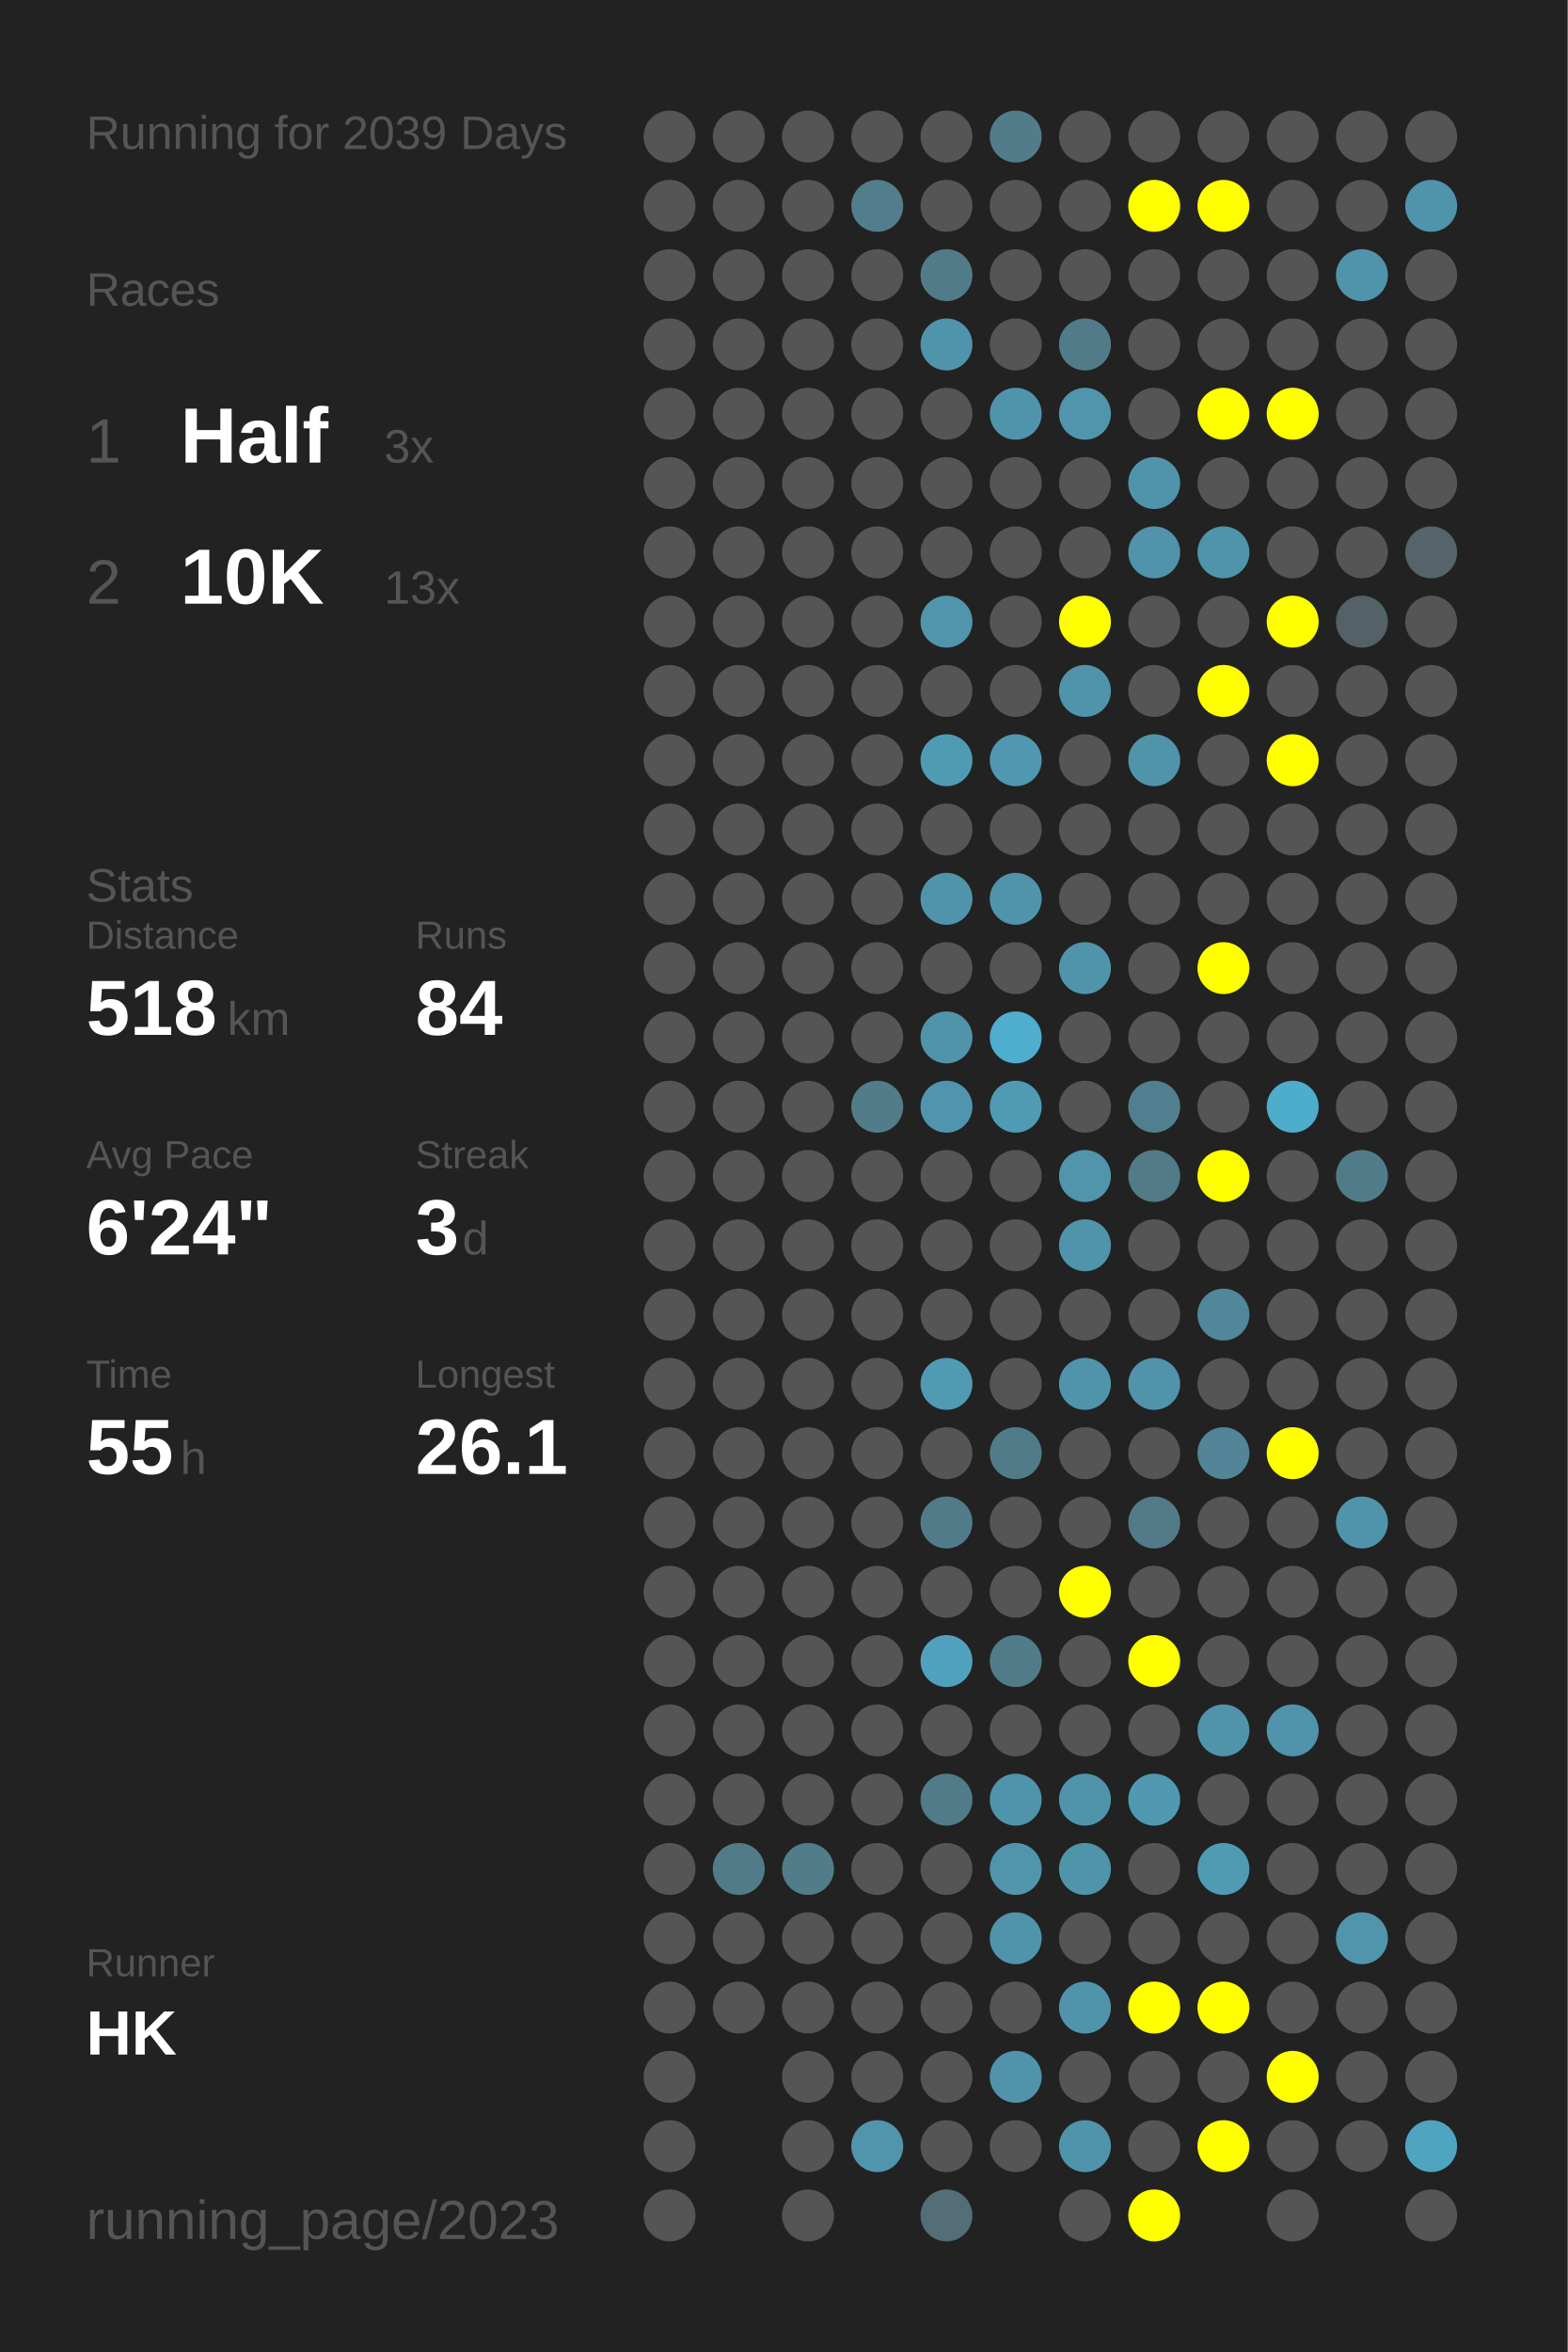
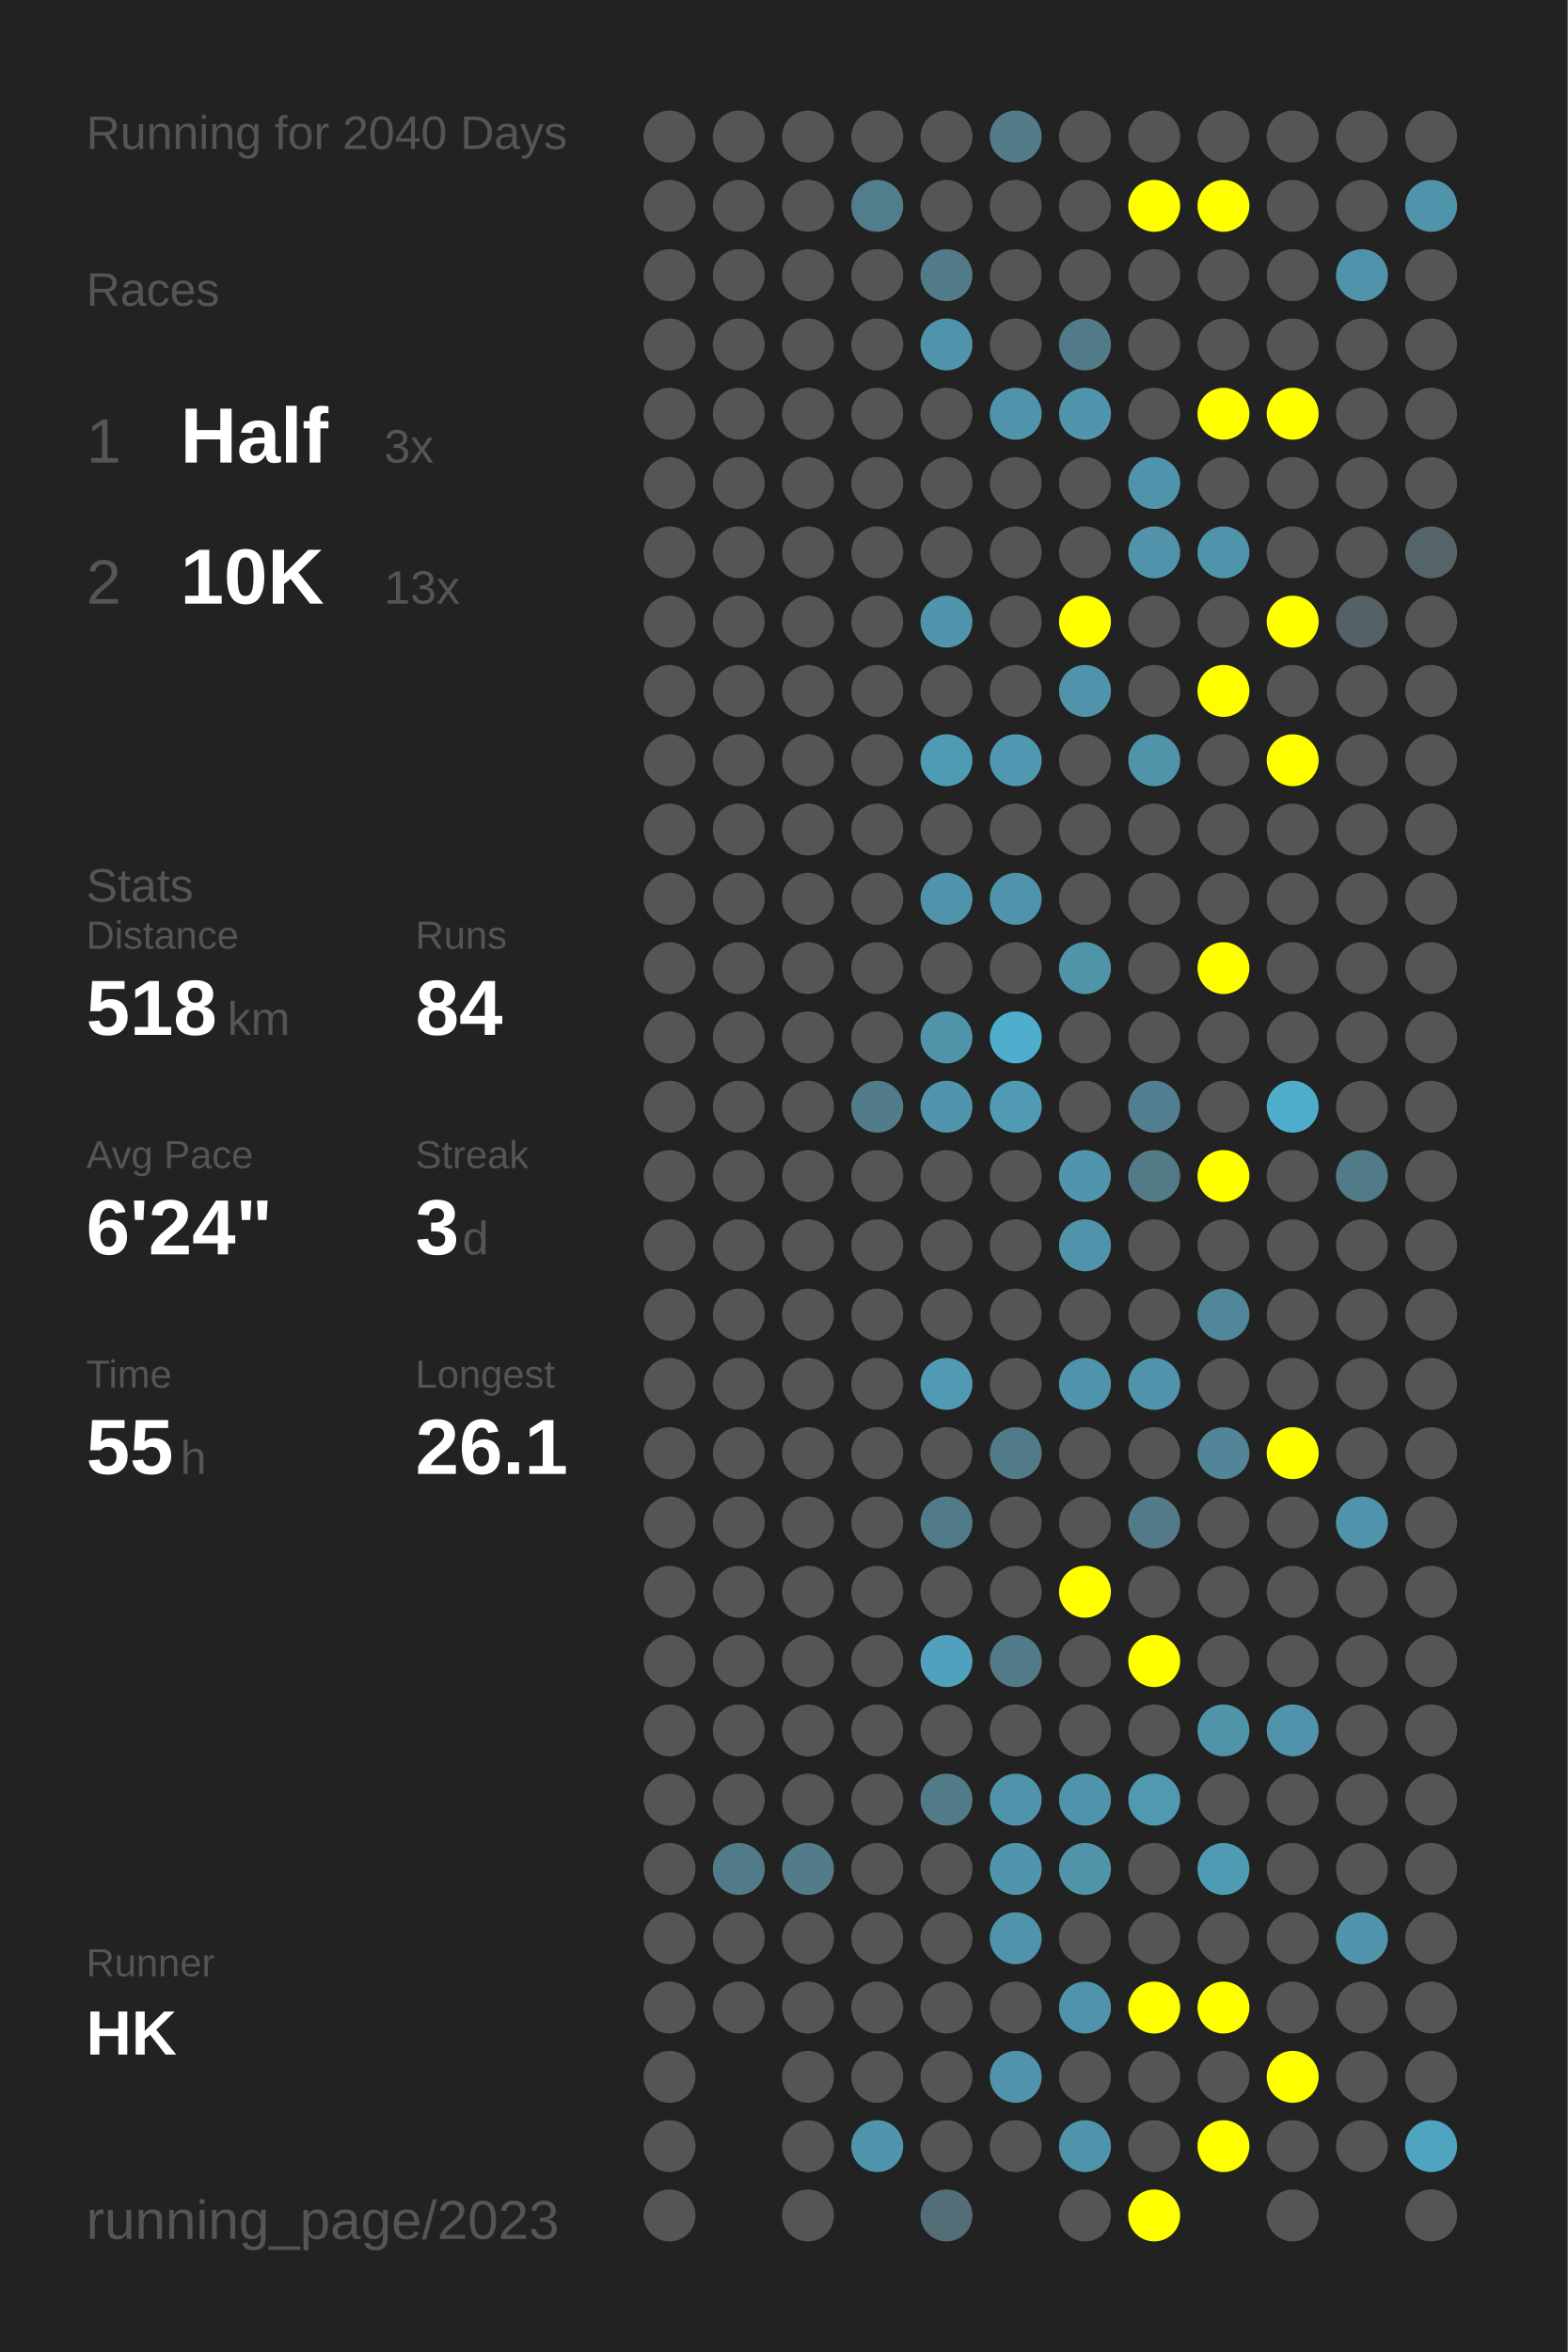
<svg xmlns="http://www.w3.org/2000/svg" baseProfile="full" height="300mm" version="1.1" viewBox="0,0,200,300" width="200mm">
  <defs />
  <rect fill="#222222" height="300" width="200" x="0" y="0" />
-   <text fill="#555555" style="font-size:6px; font-family:Arial;" x="11" y="19">Running for 2039 Days</text>
+   <text fill="#555555" style="font-size:6px; font-family:Arial;" x="11" y="19">Running for 2040 Days</text>
  <text fill="#555555" style="font-size:6px; font-family:Arial;" x="11" y="39">Races</text>
  <text fill="#555555" style="font-size:8px; font-family:Arial;" x="11" y="59">1</text>
  <text fill="#FFFFFF" style="font-size:10px; font-family:Arial; font-weight:bold;" x="23" y="59">Half</text>
  <text fill="#555555" style="font-size:6px; font-family:Arial;" x="49" y="59">3x</text>
  <text fill="#555555" style="font-size:8px; font-family:Arial;" x="11" y="77">2</text>
  <text fill="#FFFFFF" style="font-size:10px; font-family:Arial; font-weight:bold;" x="23" y="77">10K</text>
  <text fill="#555555" style="font-size:6px; font-family:Arial;" x="49" y="77">13x</text>
  <text fill="#555555" style="font-size:6px; font-family:Arial;" x="11" y="115">Stats</text>
  <text fill="#555555" style="font-size:5px; font-family:Arial;" x="11" y="121">Distance</text>
  <text fill="#FFFFFF" style="font-size:10px; font-family:Arial; font-weight:bold;" x="11" y="132">518</text>
  <text fill="#555555" style="font-size:6px; font-family:Arial;" x="29" y="132">km</text>
  <text fill="#555555" style="font-size:5px; font-family:Arial;" x="53" y="121">Runs</text>
  <text fill="#FFFFFF" style="font-size:10px; font-family:Arial; font-weight:bold;" x="53" y="132">84</text>
  <text fill="#555555" style="font-size:5px; font-family:Arial;" x="11" y="149">Avg Pace</text>
  <text fill="#FFFFFF" style="font-size:10px; font-family:Arial; font-weight:bold;" x="11" y="160">6'24"</text>
  <text fill="#555555" style="font-size:5px; font-family:Arial;" x="53" y="149">Streak</text>
  <text fill="#FFFFFF" style="font-size:10px; font-family:Arial; font-weight:bold;" x="53" y="160">3</text>
  <text fill="#555555" style="font-size:6px; font-family:Arial;" x="59" y="160">d</text>
  <text fill="#555555" style="font-size:5px; font-family:Arial;" x="11" y="177">Time</text>
  <text fill="#FFFFFF" style="font-size:10px; font-family:Arial; font-weight:bold;" x="11" y="188">55</text>
  <text fill="#555555" style="font-size:6px; font-family:Arial;" x="23" y="188">h</text>
  <text fill="#555555" style="font-size:5px; font-family:Arial;" x="53" y="177">Longest</text>
  <text fill="#FFFFFF" style="font-size:10px; font-family:Arial; font-weight:bold;" x="53" y="188">26.1</text>
  <text fill="#555555" style="font-size:5px; font-family:Arial;" x="11" y="252.065">Runner</text>
  <text fill="#FFFFFF" style="font-size:8px; font-family:Arial; font-weight:bold;" x="11" y="262.065">HK</text>
  <text fill="#555555" style="font-size:7px; font-family:Arial;" x="11" y="285.581">running_page/2023</text>
  <circle cx="85.417" cy="17.419" fill="#555555" r="3.312" />
  <circle cx="85.417" cy="26.258" fill="#555555" r="3.312" />
  <circle cx="85.417" cy="35.097" fill="#555555" r="3.312" />
  <circle cx="85.417" cy="43.935" fill="#555555" r="3.312" />
  <circle cx="85.417" cy="52.774" fill="#555555" r="3.312" />
  <circle cx="85.417" cy="61.613" fill="#555555" r="3.312" />
  <circle cx="85.417" cy="70.452" fill="#555555" r="3.312" />
  <circle cx="85.417" cy="79.29" fill="#555555" r="3.312" />
  <circle cx="85.417" cy="88.129" fill="#555555" r="3.312" />
  <circle cx="85.417" cy="96.968" fill="#555555" r="3.312" />
  <circle cx="85.417" cy="105.806" fill="#555555" r="3.312" />
  <circle cx="85.417" cy="114.645" fill="#555555" r="3.312" />
  <circle cx="85.417" cy="123.484" fill="#555555" r="3.312" />
  <circle cx="85.417" cy="132.323" fill="#555555" r="3.312" />
  <circle cx="85.417" cy="141.161" fill="#555555" r="3.312" />
  <circle cx="85.417" cy="150" fill="#555555" r="3.312" />
  <circle cx="85.417" cy="158.839" fill="#555555" r="3.312" />
  <circle cx="85.417" cy="167.677" fill="#555555" r="3.312" />
  <circle cx="85.417" cy="176.516" fill="#555555" r="3.312" />
  <circle cx="85.417" cy="185.355" fill="#555555" r="3.312" />
  <circle cx="85.417" cy="194.194" fill="#555555" r="3.312" />
  <circle cx="85.417" cy="203.032" fill="#555555" r="3.312" />
  <circle cx="85.417" cy="211.871" fill="#555555" r="3.312" />
  <circle cx="85.417" cy="220.71" fill="#555555" r="3.312" />
  <circle cx="85.417" cy="229.548" fill="#555555" r="3.312" />
  <circle cx="85.417" cy="238.387" fill="#555555" r="3.312" />
  <circle cx="85.417" cy="247.226" fill="#555555" r="3.312" />
  <circle cx="85.417" cy="256.065" fill="#555555" r="3.312" />
  <circle cx="85.417" cy="264.903" fill="#555555" r="3.312" />
  <circle cx="85.417" cy="273.742" fill="#555555" r="3.312" />
  <circle cx="85.417" cy="282.581" fill="#555555" r="3.312" />
  <circle cx="94.25" cy="17.419" fill="#555555" r="3.312" />
  <circle cx="94.25" cy="26.258" fill="#555555" r="3.312" />
  <circle cx="94.25" cy="35.097" fill="#555555" r="3.312" />
  <circle cx="94.25" cy="43.935" fill="#555555" r="3.312" />
  <circle cx="94.25" cy="52.774" fill="#555555" r="3.312" />
  <circle cx="94.25" cy="61.613" fill="#555555" r="3.312" />
  <circle cx="94.25" cy="70.452" fill="#555555" r="3.312" />
  <circle cx="94.25" cy="79.29" fill="#555555" r="3.312" />
  <circle cx="94.25" cy="88.129" fill="#555555" r="3.312" />
  <circle cx="94.25" cy="96.968" fill="#555555" r="3.312" />
  <circle cx="94.25" cy="105.806" fill="#555555" r="3.312" />
  <circle cx="94.25" cy="114.645" fill="#555555" r="3.312" />
  <circle cx="94.25" cy="123.484" fill="#555555" r="3.312" />
  <circle cx="94.25" cy="132.323" fill="#555555" r="3.312" />
  <circle cx="94.25" cy="141.161" fill="#555555" r="3.312" />
  <circle cx="94.25" cy="150" fill="#555555" r="3.312" />
  <circle cx="94.25" cy="158.839" fill="#555555" r="3.312" />
  <circle cx="94.25" cy="167.677" fill="#555555" r="3.312" />
  <circle cx="94.25" cy="176.516" fill="#555555" r="3.312" />
  <circle cx="94.25" cy="185.355" fill="#555555" r="3.312" />
  <circle cx="94.25" cy="194.194" fill="#555555" r="3.312" />
  <circle cx="94.25" cy="203.032" fill="#555555" r="3.312" />
  <circle cx="94.25" cy="211.871" fill="#555555" r="3.312" />
  <circle cx="94.25" cy="220.71" fill="#555555" r="3.312" />
  <circle cx="94.25" cy="229.548" fill="#555555" r="3.312" />
  <circle cx="94.25" cy="238.387" fill="#527b89" r="3.312" />
  <circle cx="94.25" cy="247.226" fill="#555555" r="3.312" />
  <circle cx="94.25" cy="256.065" fill="#555555" r="3.312" />
  <circle cx="103.083" cy="17.419" fill="#555555" r="3.312" />
  <circle cx="103.083" cy="26.258" fill="#555555" r="3.312" />
  <circle cx="103.083" cy="35.097" fill="#555555" r="3.312" />
  <circle cx="103.083" cy="43.935" fill="#555555" r="3.312" />
  <circle cx="103.083" cy="52.774" fill="#555555" r="3.312" />
  <circle cx="103.083" cy="61.613" fill="#555555" r="3.312" />
  <circle cx="103.083" cy="70.452" fill="#555555" r="3.312" />
  <circle cx="103.083" cy="79.29" fill="#555555" r="3.312" />
  <circle cx="103.083" cy="88.129" fill="#555555" r="3.312" />
  <circle cx="103.083" cy="96.968" fill="#555555" r="3.312" />
  <circle cx="103.083" cy="105.806" fill="#555555" r="3.312" />
  <circle cx="103.083" cy="114.645" fill="#555555" r="3.312" />
  <circle cx="103.083" cy="123.484" fill="#555555" r="3.312" />
  <circle cx="103.083" cy="132.323" fill="#555555" r="3.312" />
  <circle cx="103.083" cy="141.161" fill="#555555" r="3.312" />
  <circle cx="103.083" cy="150" fill="#555555" r="3.312" />
  <circle cx="103.083" cy="158.839" fill="#555555" r="3.312" />
  <circle cx="103.083" cy="167.677" fill="#555555" r="3.312" />
  <circle cx="103.083" cy="176.516" fill="#555555" r="3.312" />
  <circle cx="103.083" cy="185.355" fill="#555555" r="3.312" />
  <circle cx="103.083" cy="194.194" fill="#555555" r="3.312" />
  <circle cx="103.083" cy="203.032" fill="#555555" r="3.312" />
  <circle cx="103.083" cy="211.871" fill="#555555" r="3.312" />
  <circle cx="103.083" cy="220.71" fill="#555555" r="3.312" />
  <circle cx="103.083" cy="229.548" fill="#555555" r="3.312" />
  <circle cx="103.083" cy="238.387" fill="#527c8a" r="3.312" />
  <circle cx="103.083" cy="247.226" fill="#555555" r="3.312" />
  <circle cx="103.083" cy="256.065" fill="#555555" r="3.312" />
  <circle cx="103.083" cy="264.903" fill="#555555" r="3.312" />
  <circle cx="103.083" cy="273.742" fill="#555555" r="3.312" />
  <circle cx="103.083" cy="282.581" fill="#555555" r="3.312" />
  <circle cx="111.917" cy="17.419" fill="#555555" r="3.312" />
  <circle cx="111.917" cy="26.258" fill="#527d8c" r="3.312" />
  <circle cx="111.917" cy="35.097" fill="#555555" r="3.312" />
  <circle cx="111.917" cy="43.935" fill="#555555" r="3.312" />
  <circle cx="111.917" cy="52.774" fill="#555555" r="3.312" />
  <circle cx="111.917" cy="61.613" fill="#555555" r="3.312" />
  <circle cx="111.917" cy="70.452" fill="#555555" r="3.312" />
  <circle cx="111.917" cy="79.29" fill="#555555" r="3.312" />
  <circle cx="111.917" cy="88.129" fill="#555555" r="3.312" />
  <circle cx="111.917" cy="96.968" fill="#555555" r="3.312" />
  <circle cx="111.917" cy="105.806" fill="#555555" r="3.312" />
  <circle cx="111.917" cy="114.645" fill="#555555" r="3.312" />
  <circle cx="111.917" cy="123.484" fill="#555555" r="3.312" />
  <circle cx="111.917" cy="132.323" fill="#555555" r="3.312" />
  <circle cx="111.917" cy="141.161" fill="#527c8a" r="3.312" />
  <circle cx="111.917" cy="150" fill="#555555" r="3.312" />
  <circle cx="111.917" cy="158.839" fill="#555555" r="3.312" />
  <circle cx="111.917" cy="167.677" fill="#555555" r="3.312" />
  <circle cx="111.917" cy="176.516" fill="#555555" r="3.312" />
  <circle cx="111.917" cy="185.355" fill="#555555" r="3.312" />
  <circle cx="111.917" cy="194.194" fill="#555555" r="3.312" />
  <circle cx="111.917" cy="203.032" fill="#555555" r="3.312" />
  <circle cx="111.917" cy="211.871" fill="#555555" r="3.312" />
  <circle cx="111.917" cy="220.71" fill="#555555" r="3.312" />
  <circle cx="111.917" cy="229.548" fill="#555555" r="3.312" />
  <circle cx="111.917" cy="238.387" fill="#555555" r="3.312" />
  <circle cx="111.917" cy="247.226" fill="#555555" r="3.312" />
  <circle cx="111.917" cy="256.065" fill="#555555" r="3.312" />
  <circle cx="111.917" cy="264.903" fill="#555555" r="3.312" />
  <circle cx="111.917" cy="273.742" fill="#5095ac" r="3.312" />
  <circle cx="120.75" cy="17.419" fill="#555555" r="3.312" />
  <circle cx="120.75" cy="26.258" fill="#555555" r="3.312" />
  <circle cx="120.75" cy="35.097" fill="#527b89" r="3.312" />
  <circle cx="120.75" cy="43.935" fill="#5094ab" r="3.312" />
  <circle cx="120.75" cy="52.774" fill="#555555" r="3.312" />
  <circle cx="120.75" cy="61.613" fill="#555555" r="3.312" />
  <circle cx="120.75" cy="70.452" fill="#555555" r="3.312" />
  <circle cx="120.75" cy="79.29" fill="#5095ac" r="3.312" />
  <circle cx="120.75" cy="88.129" fill="#555555" r="3.312" />
  <circle cx="120.75" cy="96.968" fill="#509bb4" r="3.312" />
  <circle cx="120.75" cy="105.806" fill="#555555" r="3.312" />
  <circle cx="120.75" cy="114.645" fill="#5094ab" r="3.312" />
  <circle cx="120.75" cy="123.484" fill="#555555" r="3.312" />
  <circle cx="120.75" cy="132.323" fill="#5094aa" r="3.312" />
  <circle cx="120.75" cy="141.161" fill="#5095ad" r="3.312" />
  <circle cx="120.75" cy="150" fill="#555555" r="3.312" />
  <circle cx="120.75" cy="158.839" fill="#555555" r="3.312" />
  <circle cx="120.75" cy="167.677" fill="#555555" r="3.312" />
  <circle cx="120.75" cy="176.516" fill="#509ab3" r="3.312" />
  <circle cx="120.75" cy="185.355" fill="#555555" r="3.312" />
  <circle cx="120.75" cy="194.194" fill="#527b89" r="3.312" />
  <circle cx="120.75" cy="203.032" fill="#555555" r="3.312" />
  <circle cx="120.75" cy="211.871" fill="#50a1bd" r="3.312" />
  <circle cx="120.75" cy="220.71" fill="#555555" r="3.312" />
  <circle cx="120.75" cy="229.548" fill="#527b89" r="3.312" />
  <circle cx="120.75" cy="238.387" fill="#555555" r="3.312" />
  <circle cx="120.75" cy="247.226" fill="#555555" r="3.312" />
  <circle cx="120.75" cy="256.065" fill="#555555" r="3.312" />
  <circle cx="120.75" cy="264.903" fill="#555555" r="3.312" />
  <circle cx="120.75" cy="273.742" fill="#555555" r="3.312" />
  <circle cx="120.75" cy="282.581" fill="#536e77" r="3.312" />
  <circle cx="129.583" cy="17.419" fill="#527c8a" r="3.312" />
  <circle cx="129.583" cy="26.258" fill="#555555" r="3.312" />
  <circle cx="129.583" cy="35.097" fill="#555555" r="3.312" />
  <circle cx="129.583" cy="43.935" fill="#555555" r="3.312" />
  <circle cx="129.583" cy="52.774" fill="#5094ab" r="3.312" />
  <circle cx="129.583" cy="61.613" fill="#555555" r="3.312" />
  <circle cx="129.583" cy="70.452" fill="#555555" r="3.312" />
  <circle cx="129.583" cy="79.29" fill="#555555" r="3.312" />
  <circle cx="129.583" cy="88.129" fill="#555555" r="3.312" />
  <circle cx="129.583" cy="96.968" fill="#5098b1" r="3.312" />
  <circle cx="129.583" cy="105.806" fill="#555555" r="3.312" />
  <circle cx="129.583" cy="114.645" fill="#5094ab" r="3.312" />
  <circle cx="129.583" cy="123.484" fill="#555555" r="3.312" />
  <circle cx="129.583" cy="132.323" fill="#4fadcd" r="3.312" />
  <circle cx="129.583" cy="141.161" fill="#509ab3" r="3.312" />
  <circle cx="129.583" cy="150" fill="#555555" r="3.312" />
  <circle cx="129.583" cy="158.839" fill="#555555" r="3.312" />
  <circle cx="129.583" cy="167.677" fill="#555555" r="3.312" />
  <circle cx="129.583" cy="176.516" fill="#555555" r="3.312" />
  <circle cx="129.583" cy="185.355" fill="#527b89" r="3.312" />
  <circle cx="129.583" cy="194.194" fill="#555555" r="3.312" />
  <circle cx="129.583" cy="203.032" fill="#555555" r="3.312" />
  <circle cx="129.583" cy="211.871" fill="#527b89" r="3.312" />
  <circle cx="129.583" cy="220.71" fill="#555555" r="3.312" />
  <circle cx="129.583" cy="229.548" fill="#5094ab" r="3.312" />
  <circle cx="129.583" cy="238.387" fill="#5095ac" r="3.312" />
  <circle cx="129.583" cy="247.226" fill="#5094ab" r="3.312" />
  <circle cx="129.583" cy="256.065" fill="#555555" r="3.312" />
  <circle cx="129.583" cy="264.903" fill="#5093aa" r="3.312" />
  <circle cx="129.583" cy="273.742" fill="#555555" r="3.312" />
  <circle cx="138.417" cy="17.419" fill="#555555" r="3.312" />
  <circle cx="138.417" cy="26.258" fill="#555555" r="3.312" />
  <circle cx="138.417" cy="35.097" fill="#555555" r="3.312" />
  <circle cx="138.417" cy="43.935" fill="#527b89" r="3.312" />
  <circle cx="138.417" cy="52.774" fill="#5095ac" r="3.312" />
  <circle cx="138.417" cy="61.613" fill="#555555" r="3.312" />
  <circle cx="138.417" cy="70.452" fill="#555555" r="3.312" />
  <circle cx="138.417" cy="79.29" fill="#FFFF00" r="3.312" />
  <circle cx="138.417" cy="88.129" fill="#5094ab" r="3.312" />
  <circle cx="138.417" cy="96.968" fill="#555555" r="3.312" />
  <circle cx="138.417" cy="105.806" fill="#555555" r="3.312" />
  <circle cx="138.417" cy="114.645" fill="#555555" r="3.312" />
  <circle cx="138.417" cy="123.484" fill="#5094aa" r="3.312" />
  <circle cx="138.417" cy="132.323" fill="#555555" r="3.312" />
  <circle cx="138.417" cy="141.161" fill="#555555" r="3.312" />
  <circle cx="138.417" cy="150" fill="#5095ac" r="3.312" />
  <circle cx="138.417" cy="158.839" fill="#5094ab" r="3.312" />
  <circle cx="138.417" cy="167.677" fill="#555555" r="3.312" />
  <circle cx="138.417" cy="176.516" fill="#5094ab" r="3.312" />
  <circle cx="138.417" cy="185.355" fill="#555555" r="3.312" />
  <circle cx="138.417" cy="194.194" fill="#555555" r="3.312" />
  <circle cx="138.417" cy="203.032" fill="#FFFF00" r="3.312" />
  <circle cx="138.417" cy="211.871" fill="#555555" r="3.312" />
  <circle cx="138.417" cy="220.71" fill="#555555" r="3.312" />
  <circle cx="138.417" cy="229.548" fill="#5094ab" r="3.312" />
  <circle cx="138.417" cy="238.387" fill="#5094aa" r="3.312" />
  <circle cx="138.417" cy="247.226" fill="#555555" r="3.312" />
  <circle cx="138.417" cy="256.065" fill="#5094ab" r="3.312" />
  <circle cx="138.417" cy="264.903" fill="#555555" r="3.312" />
  <circle cx="138.417" cy="273.742" fill="#5094ab" r="3.312" />
  <circle cx="138.417" cy="282.581" fill="#555555" r="3.312" />
  <circle cx="147.25" cy="17.419" fill="#555555" r="3.312" />
  <circle cx="147.25" cy="26.258" fill="#FFFF00" r="3.312" />
  <circle cx="147.25" cy="35.097" fill="#555555" r="3.312" />
  <circle cx="147.25" cy="43.935" fill="#555555" r="3.312" />
  <circle cx="147.25" cy="52.774" fill="#555555" r="3.312" />
  <circle cx="147.25" cy="61.613" fill="#5094ab" r="3.312" />
  <circle cx="147.25" cy="70.452" fill="#5093aa" r="3.312" />
  <circle cx="147.25" cy="79.29" fill="#555555" r="3.312" />
  <circle cx="147.25" cy="88.129" fill="#555555" r="3.312" />
  <circle cx="147.25" cy="96.968" fill="#5094aa" r="3.312" />
  <circle cx="147.25" cy="105.806" fill="#555555" r="3.312" />
  <circle cx="147.25" cy="114.645" fill="#555555" r="3.312" />
  <circle cx="147.25" cy="123.484" fill="#555555" r="3.312" />
  <circle cx="147.25" cy="132.323" fill="#555555" r="3.312" />
  <circle cx="147.25" cy="141.161" fill="#527f8f" r="3.312" />
  <circle cx="147.25" cy="150" fill="#527a87" r="3.312" />
  <circle cx="147.25" cy="158.839" fill="#555555" r="3.312" />
  <circle cx="147.25" cy="167.677" fill="#555555" r="3.312" />
  <circle cx="147.25" cy="176.516" fill="#5093aa" r="3.312" />
  <circle cx="147.25" cy="185.355" fill="#555555" r="3.312" />
  <circle cx="147.25" cy="194.194" fill="#527a88" r="3.312" />
  <circle cx="147.25" cy="203.032" fill="#555555" r="3.312" />
  <circle cx="147.25" cy="211.871" fill="#FFFF00" r="3.312" />
  <circle cx="147.25" cy="220.71" fill="#555555" r="3.312" />
  <circle cx="147.25" cy="229.548" fill="#5099b1" r="3.312" />
  <circle cx="147.25" cy="238.387" fill="#555555" r="3.312" />
  <circle cx="147.25" cy="247.226" fill="#555555" r="3.312" />
  <circle cx="147.25" cy="256.065" fill="#FFFF00" r="3.312" />
  <circle cx="147.25" cy="264.903" fill="#555555" r="3.312" />
  <circle cx="147.25" cy="273.742" fill="#555555" r="3.312" />
  <circle cx="147.25" cy="282.581" fill="#FFFF00" r="3.312" />
  <circle cx="156.083" cy="17.419" fill="#555555" r="3.312" />
  <circle cx="156.083" cy="26.258" fill="#FFFF00" r="3.312" />
  <circle cx="156.083" cy="35.097" fill="#555555" r="3.312" />
  <circle cx="156.083" cy="43.935" fill="#555555" r="3.312" />
  <circle cx="156.083" cy="52.774" fill="#FFFF00" r="3.312" />
  <circle cx="156.083" cy="61.613" fill="#555555" r="3.312" />
  <circle cx="156.083" cy="70.452" fill="#5094ab" r="3.312" />
  <circle cx="156.083" cy="79.29" fill="#555555" r="3.312" />
  <circle cx="156.083" cy="88.129" fill="#FFFF00" r="3.312" />
  <circle cx="156.083" cy="96.968" fill="#555555" r="3.312" />
  <circle cx="156.083" cy="105.806" fill="#555555" r="3.312" />
  <circle cx="156.083" cy="114.645" fill="#555555" r="3.312" />
  <circle cx="156.083" cy="123.484" fill="#FFFF00" r="3.312" />
  <circle cx="156.083" cy="132.323" fill="#555555" r="3.312" />
  <circle cx="156.083" cy="141.161" fill="#555555" r="3.312" />
  <circle cx="156.083" cy="150" fill="#FFFF00" r="3.312" />
  <circle cx="156.083" cy="158.839" fill="#555555" r="3.312" />
  <circle cx="156.083" cy="167.677" fill="#51879a" r="3.312" />
  <circle cx="156.083" cy="176.516" fill="#555555" r="3.312" />
  <circle cx="156.083" cy="185.355" fill="#518597" r="3.312" />
  <circle cx="156.083" cy="194.194" fill="#555555" r="3.312" />
  <circle cx="156.083" cy="203.032" fill="#555555" r="3.312" />
  <circle cx="156.083" cy="211.871" fill="#555555" r="3.312" />
  <circle cx="156.083" cy="220.71" fill="#5094aa" r="3.312" />
  <circle cx="156.083" cy="229.548" fill="#555555" r="3.312" />
  <circle cx="156.083" cy="238.387" fill="#509bb4" r="3.312" />
  <circle cx="156.083" cy="247.226" fill="#555555" r="3.312" />
  <circle cx="156.083" cy="256.065" fill="#FFFF00" r="3.312" />
  <circle cx="156.083" cy="264.903" fill="#555555" r="3.312" />
  <circle cx="156.083" cy="273.742" fill="#FFFF00" r="3.312" />
  <circle cx="164.917" cy="17.419" fill="#555555" r="3.312" />
  <circle cx="164.917" cy="26.258" fill="#555555" r="3.312" />
  <circle cx="164.917" cy="35.097" fill="#555555" r="3.312" />
  <circle cx="164.917" cy="43.935" fill="#555555" r="3.312" />
  <circle cx="164.917" cy="52.774" fill="#FFFF00" r="3.312" />
  <circle cx="164.917" cy="61.613" fill="#555555" r="3.312" />
  <circle cx="164.917" cy="70.452" fill="#555555" r="3.312" />
  <circle cx="164.917" cy="79.29" fill="#FFFF00" r="3.312" />
  <circle cx="164.917" cy="88.129" fill="#555555" r="3.312" />
  <circle cx="164.917" cy="96.968" fill="#FFFF00" r="3.312" />
  <circle cx="164.917" cy="105.806" fill="#555555" r="3.312" />
  <circle cx="164.917" cy="114.645" fill="#555555" r="3.312" />
  <circle cx="164.917" cy="123.484" fill="#555555" r="3.312" />
  <circle cx="164.917" cy="132.323" fill="#555555" r="3.312" />
  <circle cx="164.917" cy="141.161" fill="#4fadcc" r="3.312" />
  <circle cx="164.917" cy="150" fill="#555555" r="3.312" />
  <circle cx="164.917" cy="158.839" fill="#555555" r="3.312" />
  <circle cx="164.917" cy="167.677" fill="#555555" r="3.312" />
  <circle cx="164.917" cy="176.516" fill="#555555" r="3.312" />
  <circle cx="164.917" cy="185.355" fill="#FFFF00" r="3.312" />
  <circle cx="164.917" cy="194.194" fill="#555555" r="3.312" />
  <circle cx="164.917" cy="203.032" fill="#555555" r="3.312" />
  <circle cx="164.917" cy="211.871" fill="#555555" r="3.312" />
  <circle cx="164.917" cy="220.71" fill="#5093aa" r="3.312" />
  <circle cx="164.917" cy="229.548" fill="#555555" r="3.312" />
  <circle cx="164.917" cy="238.387" fill="#555555" r="3.312" />
  <circle cx="164.917" cy="247.226" fill="#555555" r="3.312" />
  <circle cx="164.917" cy="256.065" fill="#555555" r="3.312" />
  <circle cx="164.917" cy="264.903" fill="#FFFF00" r="3.312" />
  <circle cx="164.917" cy="273.742" fill="#555555" r="3.312" />
  <circle cx="164.917" cy="282.581" fill="#555555" r="3.312" />
  <circle cx="173.75" cy="17.419" fill="#555555" r="3.312" />
  <circle cx="173.75" cy="26.258" fill="#555555" r="3.312" />
  <circle cx="173.75" cy="35.097" fill="#5094ab" r="3.312" />
  <circle cx="173.75" cy="43.935" fill="#555555" r="3.312" />
  <circle cx="173.75" cy="52.774" fill="#555555" r="3.312" />
  <circle cx="173.75" cy="61.613" fill="#555555" r="3.312" />
  <circle cx="173.75" cy="70.452" fill="#555555" r="3.312" />
  <circle cx="173.75" cy="79.29" fill="#546166" r="3.312" />
  <circle cx="173.75" cy="88.129" fill="#555555" r="3.312" />
  <circle cx="173.75" cy="96.968" fill="#555555" r="3.312" />
  <circle cx="173.75" cy="105.806" fill="#555555" r="3.312" />
  <circle cx="173.75" cy="114.645" fill="#555555" r="3.312" />
  <circle cx="173.75" cy="123.484" fill="#555555" r="3.312" />
  <circle cx="173.75" cy="132.323" fill="#555555" r="3.312" />
  <circle cx="173.75" cy="141.161" fill="#555555" r="3.312" />
  <circle cx="173.75" cy="150" fill="#527b89" r="3.312" />
  <circle cx="173.75" cy="158.839" fill="#555555" r="3.312" />
  <circle cx="173.75" cy="167.677" fill="#555555" r="3.312" />
  <circle cx="173.75" cy="176.516" fill="#555555" r="3.312" />
  <circle cx="173.75" cy="185.355" fill="#555555" r="3.312" />
  <circle cx="173.75" cy="194.194" fill="#5094ab" r="3.312" />
  <circle cx="173.75" cy="203.032" fill="#555555" r="3.312" />
  <circle cx="173.75" cy="211.871" fill="#555555" r="3.312" />
  <circle cx="173.75" cy="220.71" fill="#555555" r="3.312" />
  <circle cx="173.75" cy="229.548" fill="#555555" r="3.312" />
  <circle cx="173.75" cy="238.387" fill="#555555" r="3.312" />
  <circle cx="173.75" cy="247.226" fill="#5095ac" r="3.312" />
  <circle cx="173.75" cy="256.065" fill="#555555" r="3.312" />
  <circle cx="173.75" cy="264.903" fill="#555555" r="3.312" />
  <circle cx="173.75" cy="273.742" fill="#555555" r="3.312" />
  <circle cx="182.583" cy="17.419" fill="#555555" r="3.312" />
  <circle cx="182.583" cy="26.258" fill="#5094ab" r="3.312" />
  <circle cx="182.583" cy="35.097" fill="#555555" r="3.312" />
  <circle cx="182.583" cy="43.935" fill="#555555" r="3.312" />
  <circle cx="182.583" cy="52.774" fill="#555555" r="3.312" />
  <circle cx="182.583" cy="61.613" fill="#555555" r="3.312" />
  <circle cx="182.583" cy="70.452" fill="#546469" r="3.312" />
  <circle cx="182.583" cy="79.29" fill="#555555" r="3.312" />
  <circle cx="182.583" cy="88.129" fill="#555555" r="3.312" />
  <circle cx="182.583" cy="96.968" fill="#555555" r="3.312" />
  <circle cx="182.583" cy="105.806" fill="#555555" r="3.312" />
  <circle cx="182.583" cy="114.645" fill="#555555" r="3.312" />
  <circle cx="182.583" cy="123.484" fill="#555555" r="3.312" />
  <circle cx="182.583" cy="132.323" fill="#555555" r="3.312" />
  <circle cx="182.583" cy="141.161" fill="#555555" r="3.312" />
  <circle cx="182.583" cy="150" fill="#555555" r="3.312" />
  <circle cx="182.583" cy="158.839" fill="#555555" r="3.312" />
  <circle cx="182.583" cy="167.677" fill="#555555" r="3.312" />
  <circle cx="182.583" cy="176.516" fill="#555555" r="3.312" />
  <circle cx="182.583" cy="185.355" fill="#555555" r="3.312" />
  <circle cx="182.583" cy="194.194" fill="#555555" r="3.312" />
  <circle cx="182.583" cy="203.032" fill="#555555" r="3.312" />
  <circle cx="182.583" cy="211.871" fill="#555555" r="3.312" />
  <circle cx="182.583" cy="220.71" fill="#555555" r="3.312" />
  <circle cx="182.583" cy="229.548" fill="#555555" r="3.312" />
  <circle cx="182.583" cy="238.387" fill="#555555" r="3.312" />
  <circle cx="182.583" cy="247.226" fill="#555555" r="3.312" />
  <circle cx="182.583" cy="256.065" fill="#555555" r="3.312" />
  <circle cx="182.583" cy="264.903" fill="#555555" r="3.312" />
  <circle cx="182.583" cy="273.742" fill="#4fa4c0" r="3.312" />
  <circle cx="182.583" cy="282.581" fill="#555555" r="3.312" />
</svg>
